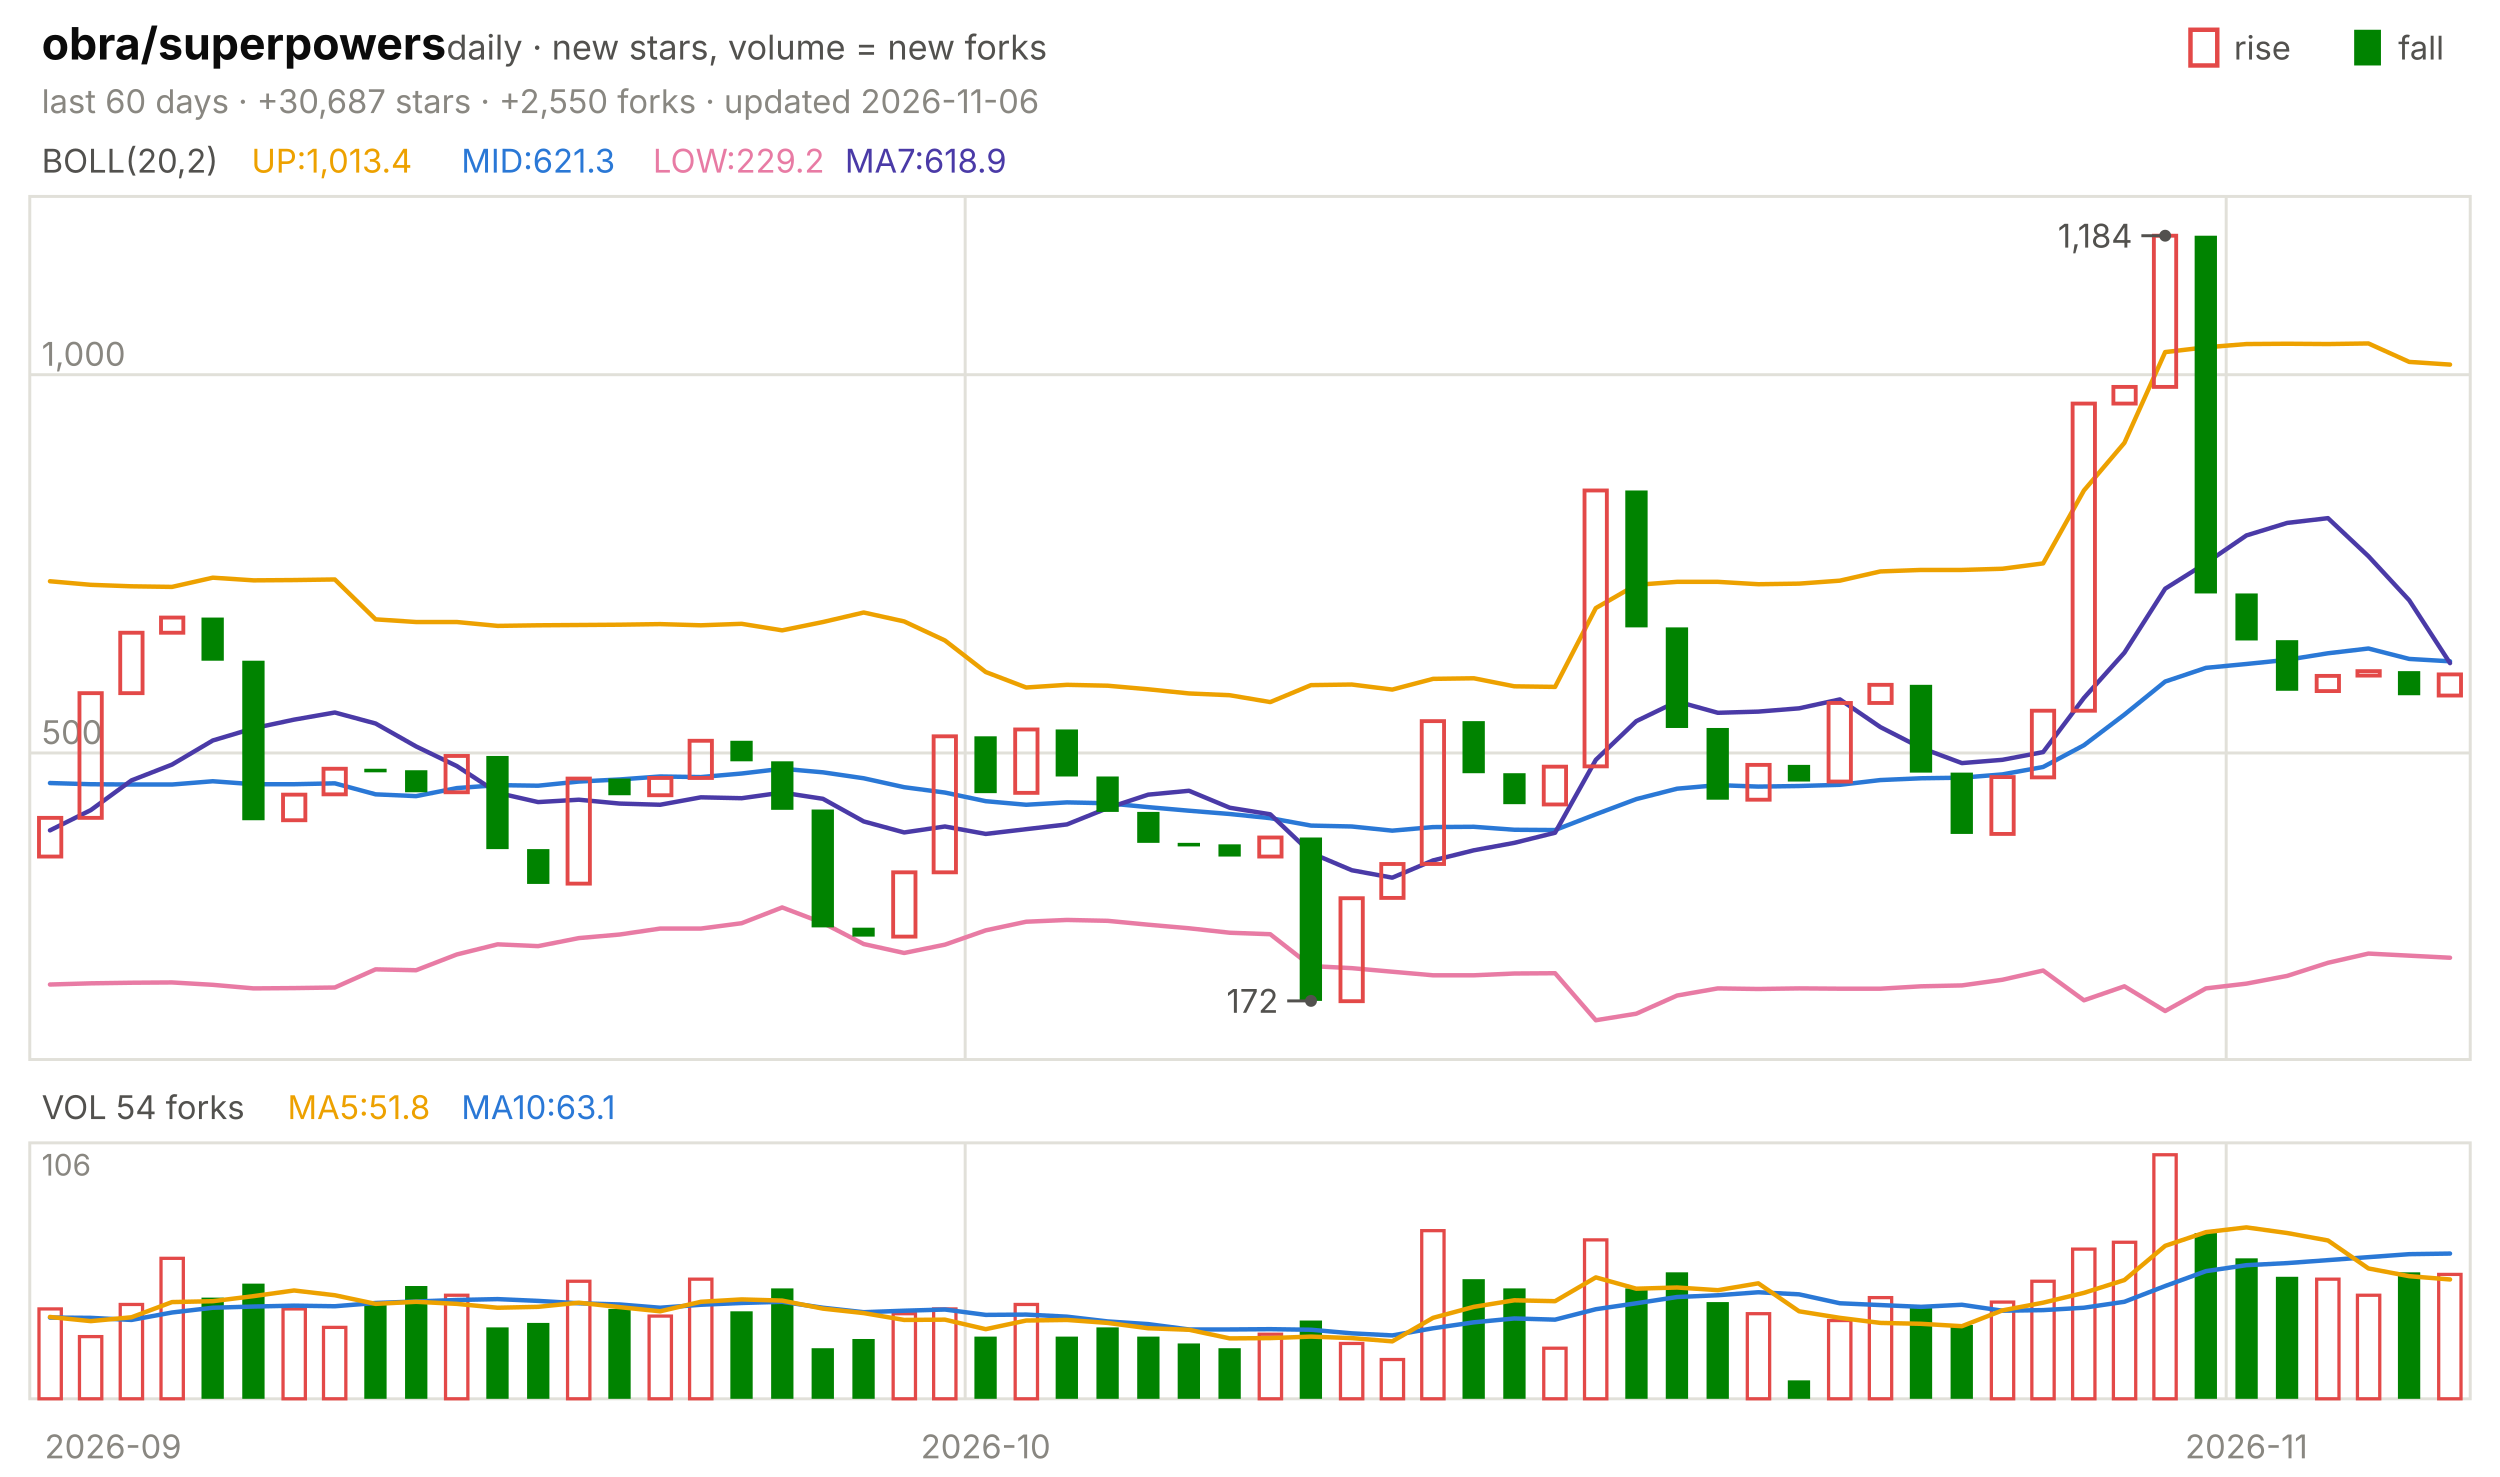
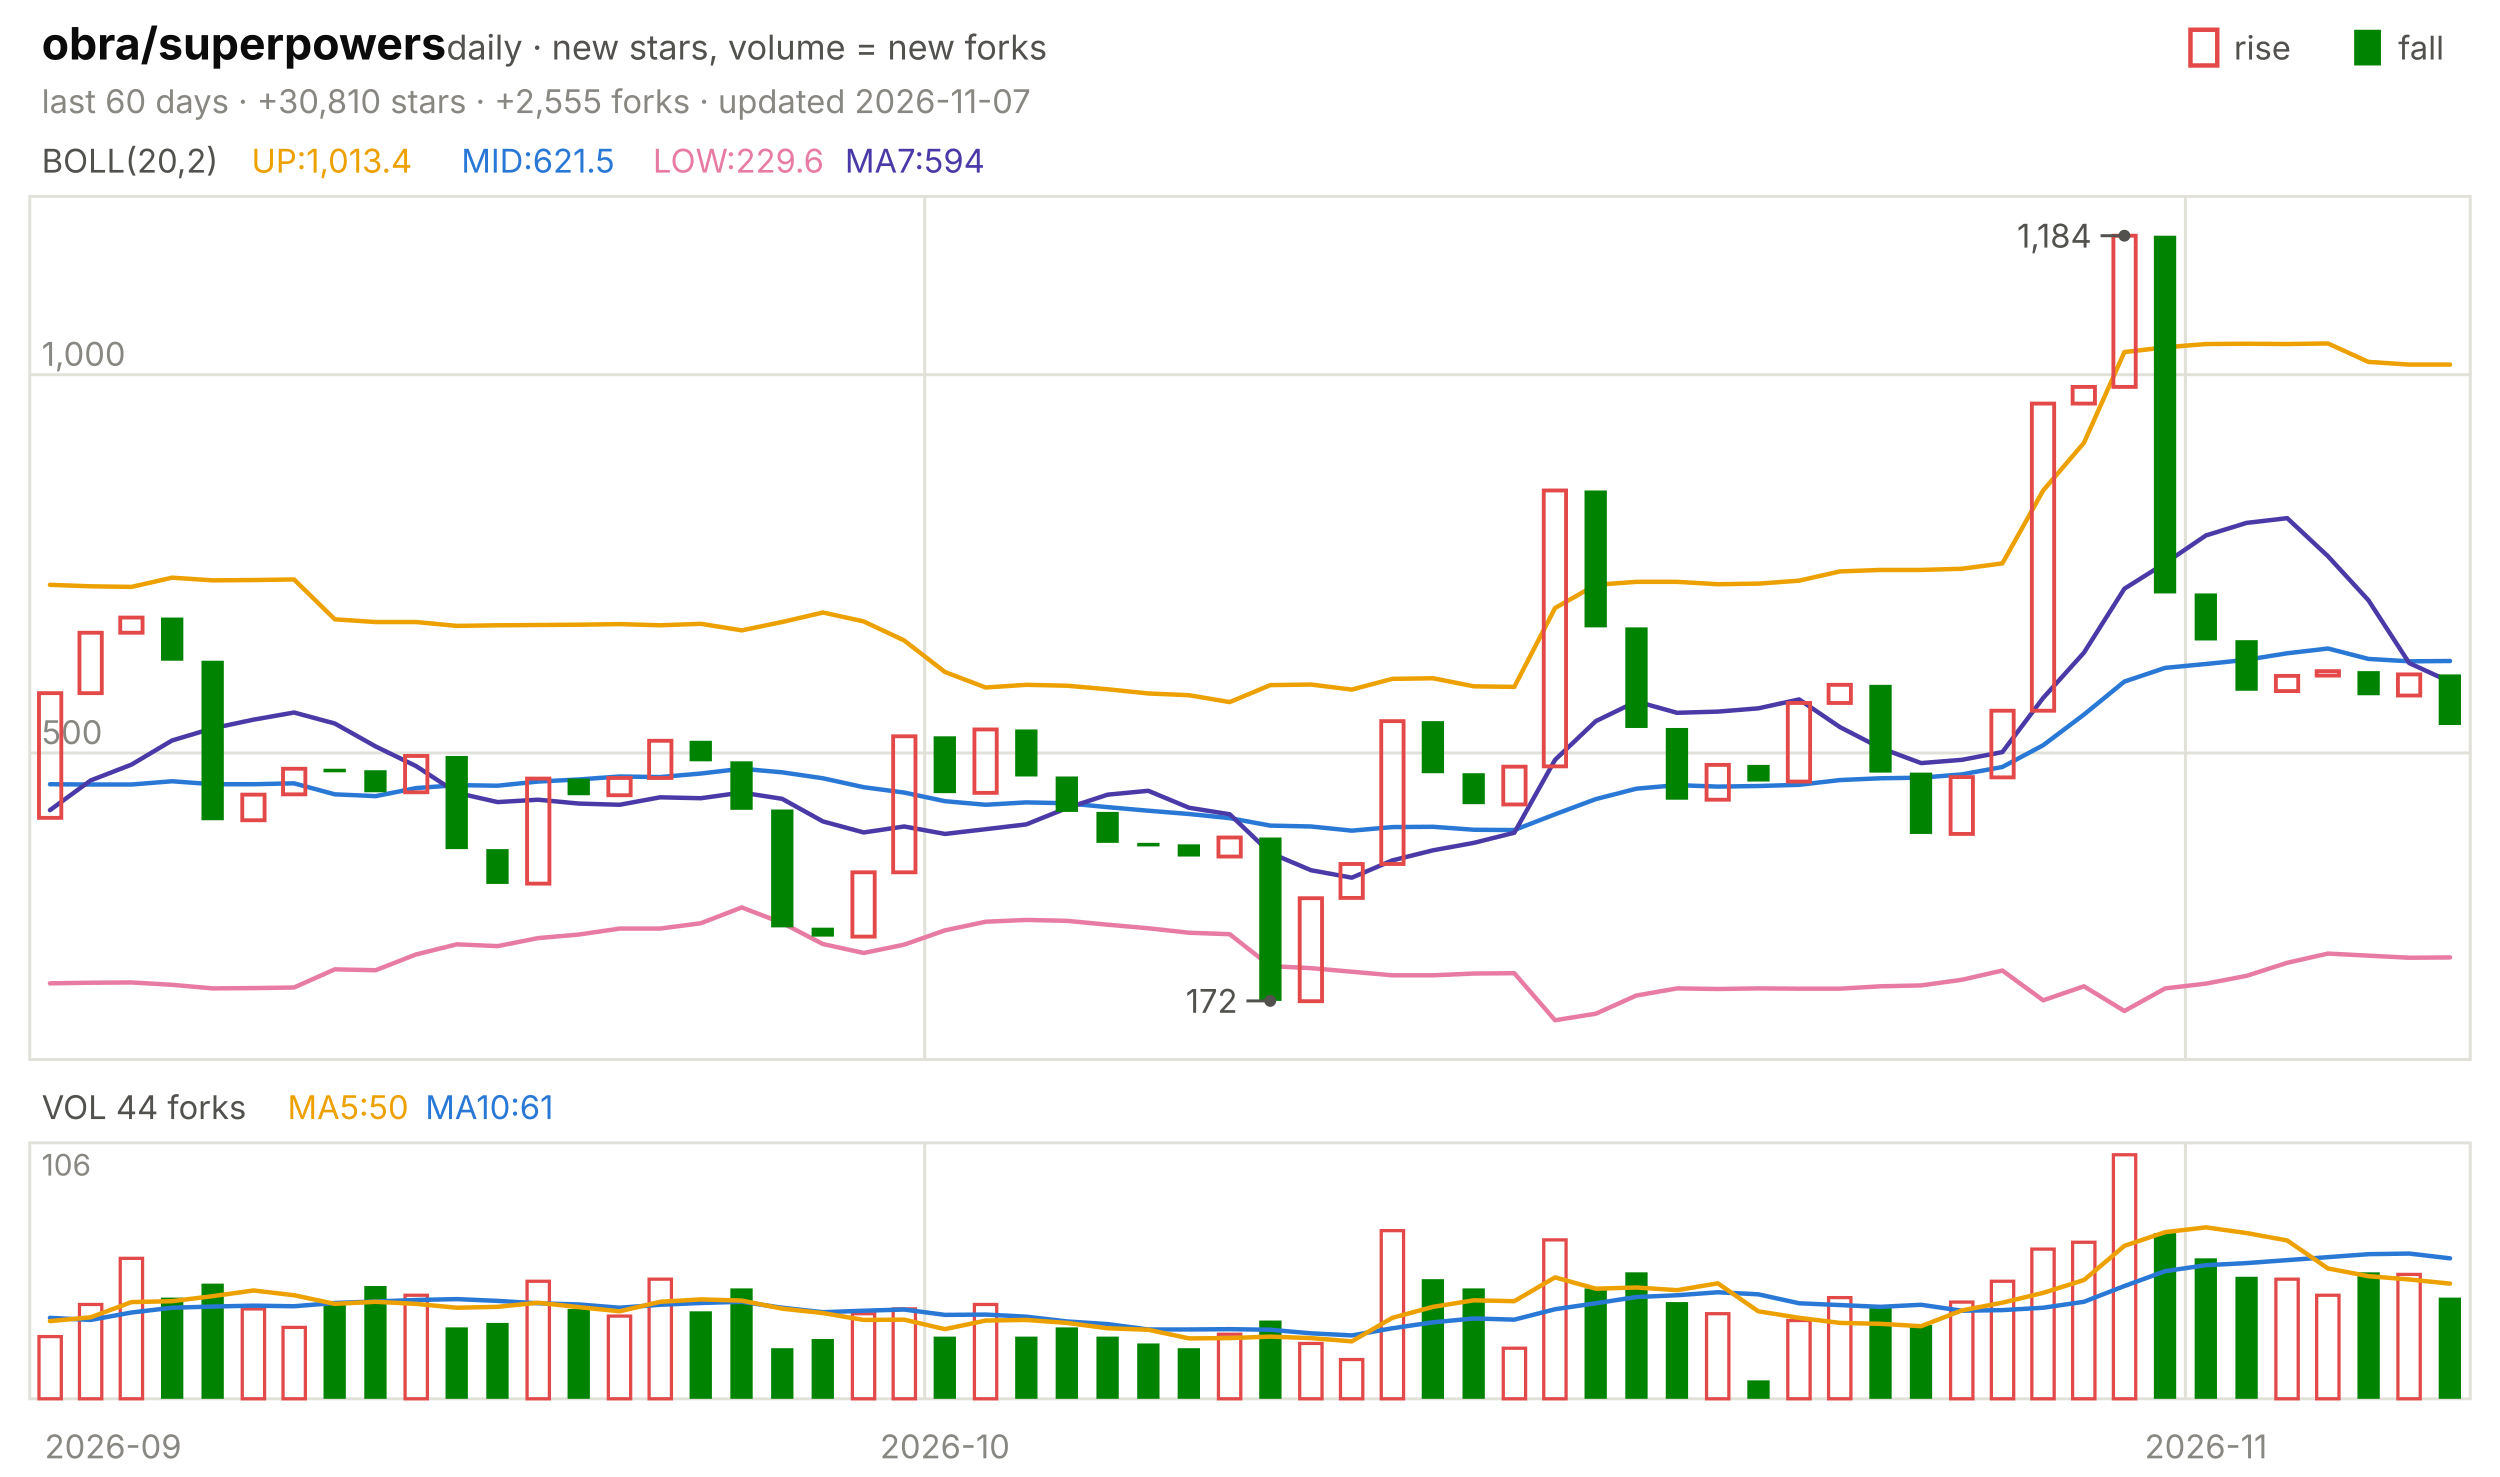
<svg xmlns="http://www.w3.org/2000/svg" viewBox="0 0 840 496" width="840" height="496" font-family="-apple-system,'Segoe UI',system-ui,sans-serif" role="img" aria-label="obra/superpowers candlestick chart">
  <text x="14.0" y="20.0" font-size="15" fill="#0b0b0b" font-weight="650">obra/superpowers</text>
  <text x="150.0" y="20.0" font-size="11.5" fill="#52514e">daily · new stars, volume = new forks</text>
  <text x="805.8" y="20.0" font-size="11.0" fill="#52514e">fall</text>
  <rect x="791" y="10" width="9" height="12" fill="#008300" />
  <text x="750.6" y="20.0" font-size="11.0" fill="#52514e">rise</text>
  <rect x="736" y="10" width="9" height="12" fill="none" stroke="#e34948" stroke-width="1.5" />
-   <text x="14.0" y="38.0" font-size="11.0" fill="#898781">last 60 days · +30,687 stars · +2,550 forks · updated 2026-11-06</text>
+   <text x="14.0" y="38.0" font-size="11.0" fill="#898781">last 60 days · +30,810 stars · +2,555 forks · updated 2026-11-07</text>
  <rect x="10" y="66" width="820" height="290" fill="none" stroke="#e1e0d9" />
  <rect x="10" y="384" width="820" height="86" fill="none" stroke="#e1e0d9" />
  <text x="38.0" y="490.0" font-size="11.0" fill="#898781" text-anchor="middle">2026-09</text>
-   <line x1="324.3" y1="66.0" x2="324.3" y2="356.0" stroke="#e1e0d9" stroke-width="1.0" />
-   <line x1="324.3" y1="384.0" x2="324.3" y2="470.0" stroke="#e1e0d9" stroke-width="1.0" />
-   <text x="331.2" y="490.0" font-size="11.0" fill="#898781" text-anchor="middle">2026-10</text>
-   <line x1="748.0" y1="66.0" x2="748.0" y2="356.0" stroke="#e1e0d9" stroke-width="1.0" />
-   <line x1="748.0" y1="384.0" x2="748.0" y2="470.0" stroke="#e1e0d9" stroke-width="1.0" />
-   <text x="754.8" y="490.0" font-size="11.0" fill="#898781" text-anchor="middle">2026-11</text>
+   <line x1="310.7" y1="66.0" x2="310.7" y2="356.0" stroke="#e1e0d9" stroke-width="1.0" />
+   <line x1="310.7" y1="384.0" x2="310.7" y2="470.0" stroke="#e1e0d9" stroke-width="1.0" />
+   <text x="317.5" y="490.0" font-size="11.0" fill="#898781" text-anchor="middle">2026-10</text>
+   <line x1="734.3" y1="66.0" x2="734.3" y2="356.0" stroke="#e1e0d9" stroke-width="1.0" />
+   <line x1="734.3" y1="384.0" x2="734.3" y2="470.0" stroke="#e1e0d9" stroke-width="1.0" />
+   <text x="741.2" y="490.0" font-size="11.0" fill="#898781" text-anchor="middle">2026-11</text>
  <text x="14.0" y="58.0" font-size="11.0" fill="#52514e">BOLL(20,2)</text>
  <text x="84.5" y="58.0" font-size="11.0" fill="#eda100">UP:1,013.4</text>
-   <text x="155.0" y="58.0" font-size="11.0" fill="#2a78d6">MID:621.3</text>
-   <text x="219.4" y="58.0" font-size="11.0" fill="#e87ba4">LOW:229.2</text>
-   <text x="283.9" y="58.0" font-size="11.0" fill="#4a3aa7">MA7:618.9</text>
+   <text x="155.0" y="58.0" font-size="11.0" fill="#2a78d6">MID:621.5</text>
+   <text x="219.4" y="58.0" font-size="11.0" fill="#e87ba4">LOW:229.6</text>
+   <text x="283.9" y="58.0" font-size="11.0" fill="#4a3aa7">MA7:594</text>
  <line x1="10.0" y1="253.0" x2="830.0" y2="253.0" stroke="#e1e0d9" stroke-width="1.0" />
  <text x="14.0" y="250.0" font-size="11.0" fill="#898781">500</text>
  <line x1="10.0" y1="125.9" x2="830.0" y2="125.9" stroke="#e1e0d9" stroke-width="1.0" />
  <text x="14.0" y="122.9" font-size="11.0" fill="#898781">1,000</text>
-   <polyline points="16.8,195.3 30.5,196.5 44.2,197.0 57.8,197.2 71.5,194.1 85.2,195.0 98.8,194.9 112.5,194.7 126.2,208.1 139.8,209.0 153.5,209.0 167.2,210.3 180.8,210.1 194.5,210.0 208.2,209.9 221.8,209.7 235.5,210.1 249.2,209.6 262.8,211.8 276.5,209.0 290.2,205.8 303.8,208.8 317.5,215.2 331.2,225.8 344.8,231.0 358.5,230.1 372.2,230.4 385.8,231.6 399.5,233.0 413.2,233.6 426.8,235.9 440.5,230.2 454.2,230.0 467.8,231.7 481.5,228.1 495.2,227.9 508.8,230.6 522.5,230.8 536.2,204.3 549.8,196.5 563.5,195.5 577.2,195.5 590.8,196.3 604.5,196.1 618.2,195.1 631.8,192.0 645.5,191.5 659.2,191.5 672.8,191.1 686.5,189.3 700.2,164.8 713.8,148.8 727.5,118.3 741.2,116.7 754.8,115.6 768.5,115.5 782.2,115.6 795.8,115.4 809.5,121.6 823.2,122.5" fill="none" stroke="#eda100" stroke-width="1.5" stroke-linejoin="round" stroke-linecap="round" />
-   <polyline points="16.8,263.1 30.5,263.5 44.2,263.6 57.8,263.6 71.5,262.5 85.2,263.5 98.8,263.5 112.5,263.2 126.2,266.9 139.8,267.5 153.5,264.8 167.2,263.8 180.8,264.0 194.5,262.6 208.2,261.9 221.8,260.9 235.5,261.1 249.2,259.9 262.8,258.3 276.5,259.5 290.2,261.5 303.8,264.5 317.5,266.3 331.2,269.2 344.8,270.4 358.5,269.6 372.2,269.9 385.8,271.2 399.5,272.4 413.2,273.5 426.8,274.9 440.5,277.4 454.2,277.7 467.8,279.1 481.5,277.9 495.2,277.8 508.8,278.8 522.5,278.9 536.2,273.6 549.8,268.5 563.5,265.0 577.2,263.8 590.8,264.3 604.5,264.1 618.2,263.7 631.8,262.1 645.5,261.5 659.2,261.3 672.8,260.2 686.5,257.7 700.2,250.4 713.8,240.1 727.5,229.0 741.2,224.4 754.8,223.1 768.5,221.7 782.2,219.5 795.8,217.9 809.5,221.4 823.2,222.2" fill="none" stroke="#2a78d6" stroke-width="1.5" stroke-linejoin="round" stroke-linecap="round" />
-   <polyline points="16.8,330.8 30.5,330.4 44.2,330.2 57.8,330.1 71.5,330.9 85.2,332.1 98.8,332.0 112.5,331.8 126.2,325.7 139.8,326.0 153.5,320.7 167.2,317.3 180.8,317.9 194.5,315.2 208.2,314.0 221.8,312.0 235.5,312.0 249.2,310.2 262.8,304.9 276.5,310.1 290.2,317.2 303.8,320.2 317.5,317.4 331.2,312.6 344.8,309.7 358.5,309.1 372.2,309.4 385.8,310.7 399.5,311.9 413.2,313.4 426.8,313.9 440.5,324.6 454.2,325.3 467.8,326.5 481.5,327.7 495.2,327.7 508.8,327.1 522.5,327.0 536.2,342.8 549.8,340.6 563.5,334.5 577.2,332.1 590.8,332.3 604.5,332.1 618.2,332.2 631.8,332.2 645.5,331.4 659.2,331.1 672.8,329.2 686.5,326.1 700.2,336.1 713.8,331.4 727.5,339.7 741.2,332.1 754.8,330.5 768.5,327.9 782.2,323.5 795.8,320.4 809.5,321.1 823.2,321.8" fill="none" stroke="#e87ba4" stroke-width="1.5" stroke-linejoin="round" stroke-linecap="round" />
-   <polyline points="16.8,279.0 30.5,272.2 44.2,262.2 57.8,256.9 71.5,248.8 85.2,244.7 98.8,241.8 112.5,239.4 126.2,243.1 139.8,250.8 153.5,257.4 167.2,266.4 180.8,269.5 194.5,268.7 208.2,270.0 221.8,270.4 235.5,267.9 249.2,268.2 262.8,266.3 276.5,268.4 290.2,276.0 303.8,279.7 317.5,277.7 331.2,280.2 344.8,278.6 358.5,277.0 372.2,271.5 385.8,267.0 399.5,265.7 413.2,271.4 426.8,273.6 440.5,286.6 454.2,292.4 467.8,294.9 481.5,289.1 495.2,285.7 508.8,283.2 522.5,279.8 536.2,255.3 549.8,242.3 563.5,235.7 577.2,239.5 590.8,239.1 604.5,238.0 618.2,235.0 631.8,244.3 645.5,251.3 659.2,256.4 672.8,255.3 686.5,252.7 700.2,234.5 713.8,219.3 727.5,197.8 741.2,189.2 754.8,179.9 768.5,175.7 782.2,174.1 795.8,186.9 809.5,201.7 823.2,222.8" fill="none" stroke="#4a3aa7" stroke-width="1.5" stroke-linejoin="round" stroke-linecap="round" />
-   <rect x="13.1" y="274.8" width="7.5" height="13.0" fill="none" stroke="#e34948" stroke-width="1.3" />
-   <rect x="26.7" y="232.9" width="7.5" height="41.9" fill="none" stroke="#e34948" stroke-width="1.3" />
-   <rect x="40.4" y="212.6" width="7.5" height="20.3" fill="none" stroke="#e34948" stroke-width="1.3" />
-   <rect x="54.1" y="207.5" width="7.5" height="5.1" fill="none" stroke="#e34948" stroke-width="1.3" />
-   <rect x="67.7" y="207.5" width="7.5" height="14.5" fill="#008300" />
-   <rect x="81.4" y="222.0" width="7.5" height="53.6" fill="#008300" />
-   <rect x="95.1" y="267.0" width="7.5" height="8.6" fill="none" stroke="#e34948" stroke-width="1.3" />
-   <rect x="108.7" y="258.3" width="7.5" height="8.6" fill="none" stroke="#e34948" stroke-width="1.3" />
-   <rect x="122.4" y="258.3" width="7.5" height="1.2" fill="#008300" />
-   <rect x="136.1" y="258.8" width="7.5" height="7.4" fill="#008300" />
-   <rect x="149.7" y="254.0" width="7.5" height="12.2" fill="none" stroke="#e34948" stroke-width="1.3" />
-   <rect x="163.4" y="254.0" width="7.5" height="31.3" fill="#008300" />
-   <rect x="177.1" y="285.3" width="7.5" height="11.7" fill="#008300" />
-   <rect x="190.7" y="261.6" width="7.5" height="35.3" fill="none" stroke="#e34948" stroke-width="1.3" />
-   <rect x="204.4" y="261.6" width="7.5" height="5.6" fill="#008300" />
-   <rect x="218.1" y="261.4" width="7.5" height="5.8" fill="none" stroke="#e34948" stroke-width="1.3" />
-   <rect x="231.7" y="248.9" width="7.5" height="12.5" fill="none" stroke="#e34948" stroke-width="1.3" />
-   <rect x="245.4" y="248.9" width="7.5" height="6.9" fill="#008300" />
-   <rect x="259.1" y="255.8" width="7.5" height="16.3" fill="#008300" />
-   <rect x="272.7" y="272.0" width="7.5" height="39.6" fill="#008300" />
-   <rect x="286.4" y="311.7" width="7.5" height="3.0" fill="#008300" />
-   <rect x="300.1" y="293.1" width="7.5" height="21.6" fill="none" stroke="#e34948" stroke-width="1.3" />
-   <rect x="313.7" y="247.4" width="7.5" height="45.7" fill="none" stroke="#e34948" stroke-width="1.3" />
-   <rect x="327.4" y="247.4" width="7.5" height="19.1" fill="#008300" />
-   <rect x="341.1" y="245.1" width="7.5" height="21.3" fill="none" stroke="#e34948" stroke-width="1.3" />
-   <rect x="354.7" y="245.1" width="7.5" height="15.8" fill="#008300" />
-   <rect x="368.4" y="260.9" width="7.5" height="11.9" fill="#008300" />
-   <rect x="382.1" y="272.8" width="7.5" height="10.4" fill="#008300" />
-   <rect x="395.7" y="283.2" width="7.5" height="1.2" fill="#008300" />
-   <rect x="409.4" y="283.7" width="7.5" height="4.1" fill="#008300" />
-   <rect x="423.1" y="281.4" width="7.5" height="6.4" fill="none" stroke="#e34948" stroke-width="1.3" />
-   <rect x="436.7" y="281.4" width="7.5" height="54.9" fill="#008300" />
-   <rect x="450.4" y="301.8" width="7.5" height="34.6" fill="none" stroke="#e34948" stroke-width="1.3" />
-   <rect x="464.1" y="290.3" width="7.5" height="11.4" fill="none" stroke="#e34948" stroke-width="1.3" />
-   <rect x="477.7" y="242.3" width="7.5" height="48.0" fill="none" stroke="#e34948" stroke-width="1.3" />
-   <rect x="491.4" y="242.3" width="7.5" height="17.5" fill="#008300" />
-   <rect x="505.1" y="259.8" width="7.5" height="10.4" fill="#008300" />
-   <rect x="518.7" y="257.6" width="7.5" height="12.7" fill="none" stroke="#e34948" stroke-width="1.3" />
-   <rect x="532.4" y="164.8" width="7.5" height="92.7" fill="none" stroke="#e34948" stroke-width="1.3" />
-   <rect x="546.1" y="164.8" width="7.5" height="46.0" fill="#008300" />
-   <rect x="559.7" y="210.8" width="7.5" height="33.8" fill="#008300" />
-   <rect x="573.4" y="244.6" width="7.5" height="24.1" fill="#008300" />
-   <rect x="587.1" y="257.0" width="7.5" height="11.7" fill="none" stroke="#e34948" stroke-width="1.3" />
-   <rect x="600.7" y="257.0" width="7.5" height="5.6" fill="#008300" />
-   <rect x="614.4" y="236.2" width="7.5" height="26.4" fill="none" stroke="#e34948" stroke-width="1.3" />
-   <rect x="628.1" y="230.1" width="7.5" height="6.1" fill="none" stroke="#e34948" stroke-width="1.3" />
-   <rect x="641.7" y="230.1" width="7.5" height="29.5" fill="#008300" />
-   <rect x="655.4" y="259.6" width="7.5" height="20.6" fill="#008300" />
-   <rect x="669.1" y="261.1" width="7.5" height="19.1" fill="none" stroke="#e34948" stroke-width="1.3" />
-   <rect x="682.7" y="238.8" width="7.5" height="22.4" fill="none" stroke="#e34948" stroke-width="1.3" />
-   <rect x="696.4" y="135.6" width="7.5" height="103.2" fill="none" stroke="#e34948" stroke-width="1.3" />
-   <rect x="710.1" y="130.0" width="7.5" height="5.6" fill="none" stroke="#e34948" stroke-width="1.3" />
-   <rect x="723.7" y="79.2" width="7.5" height="50.8" fill="none" stroke="#e34948" stroke-width="1.3" />
-   <rect x="737.4" y="79.2" width="7.5" height="120.2" fill="#008300" />
-   <rect x="751.1" y="199.4" width="7.5" height="15.8" fill="#008300" />
-   <rect x="764.7" y="215.1" width="7.5" height="17.0" fill="#008300" />
-   <rect x="778.4" y="227.1" width="7.5" height="5.1" fill="none" stroke="#e34948" stroke-width="1.3" />
-   <rect x="792.1" y="225.5" width="7.5" height="1.5" fill="none" stroke="#e34948" stroke-width="1.3" />
-   <rect x="805.7" y="225.5" width="7.5" height="8.1" fill="#008300" />
-   <rect x="819.4" y="226.6" width="7.5" height="7.1" fill="none" stroke="#e34948" stroke-width="1.3" />
-   <circle cx="727.5" cy="79.2" r="2" fill="#52514e" />
-   <line x1="727.5" y1="79.2" x2="719.5" y2="79.2" stroke="#52514e" stroke-width="1.0" />
-   <text x="716.5" y="83.2" font-size="11.0" fill="#52514e" text-anchor="end">1,184</text>
-   <circle cx="440.5" cy="336.3" r="2" fill="#52514e" />
-   <line x1="440.5" y1="336.3" x2="432.5" y2="336.3" stroke="#52514e" stroke-width="1.0" />
-   <text x="429.5" y="340.3" font-size="11.0" fill="#52514e" text-anchor="end">172</text>
-   <text x="14.0" y="376.0" font-size="11.0" fill="#52514e">VOL 54 forks</text>
-   <text x="96.6" y="376.0" font-size="11.0" fill="#eda100">MA5:51.8</text>
-   <text x="155.0" y="376.0" font-size="11.0" fill="#2a78d6">MA10:63.1</text>
+   <polyline points="16.8,196.5 30.5,197.0 44.2,197.2 57.8,194.1 71.5,195.0 85.2,194.9 98.8,194.7 112.5,208.1 126.2,209.0 139.8,209.0 153.5,210.3 167.2,210.1 180.8,210.0 194.5,209.9 208.2,209.7 221.8,210.1 235.5,209.6 249.2,211.8 262.8,209.0 276.5,205.8 290.2,208.8 303.8,215.2 317.5,225.8 331.2,231.0 344.8,230.1 358.5,230.4 372.2,231.6 385.8,233.0 399.5,233.6 413.2,235.9 426.8,230.2 440.5,230.0 454.2,231.7 467.8,228.1 481.5,227.9 495.2,230.6 508.8,230.8 522.5,204.3 536.2,196.5 549.8,195.5 563.5,195.5 577.2,196.3 590.8,196.1 604.5,195.1 618.2,192.0 631.8,191.5 645.5,191.5 659.2,191.1 672.8,189.3 686.5,164.8 700.2,148.8 713.8,118.3 727.5,116.7 741.2,115.6 754.8,115.5 768.5,115.6 782.2,115.4 795.8,121.6 809.5,122.5 823.2,122.5" fill="none" stroke="#eda100" stroke-width="1.5" stroke-linejoin="round" stroke-linecap="round" />
+   <polyline points="16.8,263.5 30.5,263.6 44.2,263.6 57.8,262.5 71.5,263.5 85.2,263.5 98.8,263.2 112.5,266.9 126.2,267.5 139.8,264.8 153.5,263.8 167.2,264.0 180.8,262.6 194.5,261.9 208.2,260.9 221.8,261.1 235.5,259.9 249.2,258.3 262.8,259.5 276.5,261.5 290.2,264.5 303.8,266.3 317.5,269.2 331.2,270.4 344.8,269.6 358.5,269.9 372.2,271.2 385.8,272.4 399.5,273.5 413.2,274.9 426.8,277.4 440.5,277.7 454.2,279.1 467.8,277.9 481.5,277.8 495.2,278.8 508.8,278.9 522.5,273.6 536.2,268.5 549.8,265.0 563.5,263.8 577.2,264.3 590.8,264.1 604.5,263.7 618.2,262.1 631.8,261.5 645.5,261.3 659.2,260.2 672.8,257.7 686.5,250.4 700.2,240.1 713.8,229.0 727.5,224.4 741.2,223.1 754.8,221.7 768.5,219.5 782.2,217.9 795.8,221.4 809.5,222.2 823.2,222.1" fill="none" stroke="#2a78d6" stroke-width="1.5" stroke-linejoin="round" stroke-linecap="round" />
+   <polyline points="16.8,330.4 30.5,330.2 44.2,330.1 57.8,330.9 71.5,332.1 85.2,332.0 98.8,331.8 112.5,325.7 126.2,326.0 139.8,320.7 153.5,317.3 167.2,317.9 180.8,315.2 194.5,314.0 208.2,312.0 221.8,312.0 235.5,310.2 249.2,304.9 262.8,310.1 276.5,317.2 290.2,320.2 303.8,317.4 317.5,312.6 331.2,309.7 344.8,309.1 358.5,309.4 372.2,310.7 385.8,311.9 399.5,313.4 413.2,313.9 426.8,324.6 440.5,325.3 454.2,326.5 467.8,327.7 481.5,327.7 495.2,327.1 508.8,327.0 522.5,342.8 536.2,340.6 549.8,334.5 563.5,332.1 577.2,332.3 590.8,332.1 604.5,332.2 618.2,332.2 631.8,331.4 645.5,331.1 659.2,329.2 672.8,326.1 686.5,336.1 700.2,331.4 713.8,339.7 727.5,332.1 741.2,330.5 754.8,327.9 768.5,323.5 782.2,320.4 795.8,321.1 809.5,321.8 823.2,321.7" fill="none" stroke="#e87ba4" stroke-width="1.5" stroke-linejoin="round" stroke-linecap="round" />
+   <polyline points="16.8,272.2 30.5,262.2 44.2,256.9 57.8,248.8 71.5,244.7 85.2,241.8 98.8,239.4 112.5,243.1 126.2,250.8 139.8,257.4 153.5,266.4 167.2,269.5 180.8,268.7 194.5,270.0 208.2,270.4 221.8,267.9 235.5,268.2 249.2,266.3 262.8,268.4 276.5,276.0 290.2,279.7 303.8,277.7 317.5,280.2 331.2,278.6 344.8,277.0 358.5,271.5 372.2,267.0 385.8,265.7 399.5,271.4 413.2,273.6 426.8,286.6 440.5,292.4 454.2,294.9 467.8,289.1 481.5,285.7 495.2,283.2 508.8,279.8 522.5,255.3 536.2,242.3 549.8,235.7 563.5,239.5 577.2,239.1 590.8,238.0 604.5,235.0 618.2,244.3 631.8,251.3 645.5,256.4 659.2,255.3 672.8,252.7 686.5,234.5 700.2,219.3 713.8,197.8 727.5,189.2 741.2,179.9 754.8,175.7 768.5,174.1 782.2,186.9 795.8,201.7 809.5,222.8 823.2,229.1" fill="none" stroke="#4a3aa7" stroke-width="1.5" stroke-linejoin="round" stroke-linecap="round" />
+   <rect x="13.1" y="232.9" width="7.5" height="41.9" fill="none" stroke="#e34948" stroke-width="1.3" />
+   <rect x="26.7" y="212.6" width="7.5" height="20.3" fill="none" stroke="#e34948" stroke-width="1.3" />
+   <rect x="40.4" y="207.5" width="7.5" height="5.1" fill="none" stroke="#e34948" stroke-width="1.3" />
+   <rect x="54.1" y="207.5" width="7.5" height="14.5" fill="#008300" />
+   <rect x="67.7" y="222.0" width="7.5" height="53.6" fill="#008300" />
+   <rect x="81.4" y="267.0" width="7.5" height="8.6" fill="none" stroke="#e34948" stroke-width="1.3" />
+   <rect x="95.1" y="258.3" width="7.5" height="8.6" fill="none" stroke="#e34948" stroke-width="1.3" />
+   <rect x="108.7" y="258.3" width="7.5" height="1.2" fill="#008300" />
+   <rect x="122.4" y="258.8" width="7.5" height="7.4" fill="#008300" />
+   <rect x="136.1" y="254.0" width="7.5" height="12.2" fill="none" stroke="#e34948" stroke-width="1.3" />
+   <rect x="149.7" y="254.0" width="7.5" height="31.3" fill="#008300" />
+   <rect x="163.4" y="285.3" width="7.5" height="11.7" fill="#008300" />
+   <rect x="177.1" y="261.6" width="7.5" height="35.3" fill="none" stroke="#e34948" stroke-width="1.3" />
+   <rect x="190.7" y="261.6" width="7.5" height="5.6" fill="#008300" />
+   <rect x="204.4" y="261.4" width="7.5" height="5.8" fill="none" stroke="#e34948" stroke-width="1.3" />
+   <rect x="218.1" y="248.9" width="7.5" height="12.5" fill="none" stroke="#e34948" stroke-width="1.3" />
+   <rect x="231.7" y="248.9" width="7.5" height="6.9" fill="#008300" />
+   <rect x="245.4" y="255.8" width="7.5" height="16.3" fill="#008300" />
+   <rect x="259.1" y="272.0" width="7.5" height="39.6" fill="#008300" />
+   <rect x="272.7" y="311.7" width="7.5" height="3.0" fill="#008300" />
+   <rect x="286.4" y="293.1" width="7.5" height="21.6" fill="none" stroke="#e34948" stroke-width="1.3" />
+   <rect x="300.1" y="247.4" width="7.5" height="45.7" fill="none" stroke="#e34948" stroke-width="1.3" />
+   <rect x="313.7" y="247.4" width="7.5" height="19.1" fill="#008300" />
+   <rect x="327.4" y="245.1" width="7.5" height="21.3" fill="none" stroke="#e34948" stroke-width="1.3" />
+   <rect x="341.1" y="245.1" width="7.5" height="15.8" fill="#008300" />
+   <rect x="354.7" y="260.9" width="7.5" height="11.9" fill="#008300" />
+   <rect x="368.4" y="272.8" width="7.5" height="10.4" fill="#008300" />
+   <rect x="382.1" y="283.2" width="7.5" height="1.2" fill="#008300" />
+   <rect x="395.7" y="283.7" width="7.5" height="4.1" fill="#008300" />
+   <rect x="409.4" y="281.4" width="7.5" height="6.4" fill="none" stroke="#e34948" stroke-width="1.3" />
+   <rect x="423.1" y="281.4" width="7.5" height="54.9" fill="#008300" />
+   <rect x="436.7" y="301.8" width="7.5" height="34.6" fill="none" stroke="#e34948" stroke-width="1.3" />
+   <rect x="450.4" y="290.3" width="7.5" height="11.4" fill="none" stroke="#e34948" stroke-width="1.3" />
+   <rect x="464.1" y="242.3" width="7.5" height="48.0" fill="none" stroke="#e34948" stroke-width="1.3" />
+   <rect x="477.7" y="242.3" width="7.5" height="17.5" fill="#008300" />
+   <rect x="491.4" y="259.8" width="7.5" height="10.4" fill="#008300" />
+   <rect x="505.1" y="257.6" width="7.5" height="12.7" fill="none" stroke="#e34948" stroke-width="1.3" />
+   <rect x="518.7" y="164.8" width="7.5" height="92.7" fill="none" stroke="#e34948" stroke-width="1.3" />
+   <rect x="532.4" y="164.8" width="7.5" height="46.0" fill="#008300" />
+   <rect x="546.1" y="210.8" width="7.5" height="33.8" fill="#008300" />
+   <rect x="559.7" y="244.6" width="7.5" height="24.1" fill="#008300" />
+   <rect x="573.4" y="257.0" width="7.5" height="11.7" fill="none" stroke="#e34948" stroke-width="1.3" />
+   <rect x="587.1" y="257.0" width="7.5" height="5.6" fill="#008300" />
+   <rect x="600.7" y="236.2" width="7.5" height="26.4" fill="none" stroke="#e34948" stroke-width="1.3" />
+   <rect x="614.4" y="230.1" width="7.5" height="6.1" fill="none" stroke="#e34948" stroke-width="1.3" />
+   <rect x="628.1" y="230.1" width="7.5" height="29.5" fill="#008300" />
+   <rect x="641.7" y="259.6" width="7.5" height="20.6" fill="#008300" />
+   <rect x="655.4" y="261.1" width="7.5" height="19.1" fill="none" stroke="#e34948" stroke-width="1.3" />
+   <rect x="669.1" y="238.8" width="7.5" height="22.4" fill="none" stroke="#e34948" stroke-width="1.3" />
+   <rect x="682.7" y="135.6" width="7.5" height="103.2" fill="none" stroke="#e34948" stroke-width="1.3" />
+   <rect x="696.4" y="130.0" width="7.5" height="5.6" fill="none" stroke="#e34948" stroke-width="1.3" />
+   <rect x="710.1" y="79.2" width="7.5" height="50.8" fill="none" stroke="#e34948" stroke-width="1.3" />
+   <rect x="723.7" y="79.2" width="7.5" height="120.2" fill="#008300" />
+   <rect x="737.4" y="199.4" width="7.5" height="15.8" fill="#008300" />
+   <rect x="751.1" y="215.1" width="7.5" height="17.0" fill="#008300" />
+   <rect x="764.7" y="227.1" width="7.5" height="5.1" fill="none" stroke="#e34948" stroke-width="1.3" />
+   <rect x="778.4" y="225.5" width="7.5" height="1.5" fill="none" stroke="#e34948" stroke-width="1.3" />
+   <rect x="792.1" y="225.5" width="7.5" height="8.1" fill="#008300" />
+   <rect x="805.7" y="226.6" width="7.5" height="7.1" fill="none" stroke="#e34948" stroke-width="1.3" />
+   <rect x="819.4" y="226.6" width="7.5" height="17.0" fill="#008300" />
+   <circle cx="713.8" cy="79.2" r="2" fill="#52514e" />
+   <line x1="713.8" y1="79.2" x2="705.8" y2="79.2" stroke="#52514e" stroke-width="1.0" />
+   <text x="702.8" y="83.2" font-size="11.0" fill="#52514e" text-anchor="end">1,184</text>
+   <circle cx="426.8" cy="336.3" r="2" fill="#52514e" />
+   <line x1="426.8" y1="336.3" x2="418.8" y2="336.3" stroke="#52514e" stroke-width="1.0" />
+   <text x="415.8" y="340.3" font-size="11.0" fill="#52514e" text-anchor="end">172</text>
+   <text x="14.0" y="376.0" font-size="11.0" fill="#52514e">VOL 44 forks</text>
+   <text x="96.6" y="376.0" font-size="11.0" fill="#eda100">MA5:50</text>
+   <text x="142.9" y="376.0" font-size="11.0" fill="#2a78d6">MA10:61</text>
  <text x="14.0" y="395.0" font-size="10" fill="#898781">106</text>
-   <rect x="13.1" y="439.8" width="7.5" height="30.2" fill="none" stroke="#e34948" stroke-width="1.1" />
-   <rect x="26.7" y="449.1" width="7.5" height="20.9" fill="none" stroke="#e34948" stroke-width="1.1" />
-   <rect x="40.4" y="438.3" width="7.5" height="31.7" fill="none" stroke="#e34948" stroke-width="1.1" />
-   <rect x="54.1" y="422.8" width="7.5" height="47.2" fill="none" stroke="#e34948" stroke-width="1.1" />
-   <rect x="67.7" y="436.0" width="7.5" height="34.0" fill="#008300" />
-   <rect x="81.4" y="431.3" width="7.5" height="38.7" fill="#008300" />
-   <rect x="95.1" y="439.8" width="7.5" height="30.2" fill="none" stroke="#e34948" stroke-width="1.1" />
-   <rect x="108.7" y="446.0" width="7.5" height="24.0" fill="none" stroke="#e34948" stroke-width="1.1" />
-   <rect x="122.4" y="437.5" width="7.5" height="32.5" fill="#008300" />
-   <rect x="136.1" y="432.1" width="7.5" height="37.9" fill="#008300" />
-   <rect x="149.7" y="435.2" width="7.5" height="34.8" fill="none" stroke="#e34948" stroke-width="1.1" />
-   <rect x="163.4" y="446.0" width="7.5" height="24.0" fill="#008300" />
-   <rect x="177.1" y="444.5" width="7.5" height="25.5" fill="#008300" />
-   <rect x="190.7" y="430.5" width="7.5" height="39.5" fill="none" stroke="#e34948" stroke-width="1.1" />
-   <rect x="204.4" y="439.8" width="7.5" height="30.2" fill="#008300" />
-   <rect x="218.1" y="442.2" width="7.5" height="27.8" fill="none" stroke="#e34948" stroke-width="1.1" />
-   <rect x="231.7" y="429.8" width="7.5" height="40.2" fill="none" stroke="#e34948" stroke-width="1.1" />
-   <rect x="245.4" y="440.6" width="7.5" height="29.4" fill="#008300" />
-   <rect x="259.1" y="432.9" width="7.5" height="37.1" fill="#008300" />
-   <rect x="272.7" y="453.0" width="7.5" height="17.0" fill="#008300" />
-   <rect x="286.4" y="449.9" width="7.5" height="20.1" fill="#008300" />
-   <rect x="300.1" y="441.4" width="7.5" height="28.6" fill="none" stroke="#e34948" stroke-width="1.1" />
-   <rect x="313.7" y="439.8" width="7.5" height="30.2" fill="none" stroke="#e34948" stroke-width="1.1" />
-   <rect x="327.4" y="449.1" width="7.5" height="20.9" fill="#008300" />
-   <rect x="341.1" y="438.3" width="7.5" height="31.7" fill="none" stroke="#e34948" stroke-width="1.1" />
-   <rect x="354.7" y="449.1" width="7.5" height="20.9" fill="#008300" />
-   <rect x="368.4" y="446.0" width="7.5" height="24.0" fill="#008300" />
-   <rect x="382.1" y="449.1" width="7.5" height="20.9" fill="#008300" />
-   <rect x="395.7" y="451.4" width="7.5" height="18.6" fill="#008300" />
-   <rect x="409.4" y="453.0" width="7.5" height="17.0" fill="#008300" />
-   <rect x="423.1" y="448.3" width="7.5" height="21.7" fill="none" stroke="#e34948" stroke-width="1.1" />
-   <rect x="436.7" y="443.7" width="7.5" height="26.3" fill="#008300" />
-   <rect x="450.4" y="451.4" width="7.5" height="18.6" fill="none" stroke="#e34948" stroke-width="1.1" />
-   <rect x="464.1" y="456.8" width="7.5" height="13.2" fill="none" stroke="#e34948" stroke-width="1.1" />
-   <rect x="477.7" y="413.5" width="7.5" height="56.5" fill="none" stroke="#e34948" stroke-width="1.1" />
-   <rect x="491.4" y="429.8" width="7.5" height="40.2" fill="#008300" />
-   <rect x="505.1" y="432.9" width="7.5" height="37.1" fill="#008300" />
-   <rect x="518.7" y="453.0" width="7.5" height="17.0" fill="none" stroke="#e34948" stroke-width="1.1" />
-   <rect x="532.4" y="416.6" width="7.5" height="53.4" fill="none" stroke="#e34948" stroke-width="1.1" />
-   <rect x="546.1" y="432.9" width="7.5" height="37.1" fill="#008300" />
-   <rect x="559.7" y="427.5" width="7.5" height="42.5" fill="#008300" />
-   <rect x="573.4" y="437.5" width="7.5" height="32.5" fill="#008300" />
-   <rect x="587.1" y="441.4" width="7.5" height="28.6" fill="none" stroke="#e34948" stroke-width="1.1" />
-   <rect x="600.7" y="463.8" width="7.5" height="6.2" fill="#008300" />
-   <rect x="614.4" y="443.7" width="7.5" height="26.3" fill="none" stroke="#e34948" stroke-width="1.1" />
-   <rect x="628.1" y="436.0" width="7.5" height="34.0" fill="none" stroke="#e34948" stroke-width="1.1" />
-   <rect x="641.7" y="439.1" width="7.5" height="30.9" fill="#008300" />
-   <rect x="655.4" y="445.2" width="7.5" height="24.8" fill="#008300" />
-   <rect x="669.1" y="437.5" width="7.5" height="32.5" fill="none" stroke="#e34948" stroke-width="1.1" />
-   <rect x="682.7" y="430.5" width="7.5" height="39.5" fill="none" stroke="#e34948" stroke-width="1.1" />
-   <rect x="696.4" y="419.7" width="7.5" height="50.3" fill="none" stroke="#e34948" stroke-width="1.1" />
-   <rect x="710.1" y="417.4" width="7.5" height="52.6" fill="none" stroke="#e34948" stroke-width="1.1" />
-   <rect x="723.7" y="388.0" width="7.5" height="82.0" fill="none" stroke="#e34948" stroke-width="1.1" />
-   <rect x="737.4" y="414.3" width="7.5" height="55.7" fill="#008300" />
-   <rect x="751.1" y="422.8" width="7.5" height="47.2" fill="#008300" />
-   <rect x="764.7" y="429.0" width="7.5" height="41.0" fill="#008300" />
-   <rect x="778.4" y="429.8" width="7.5" height="40.2" fill="none" stroke="#e34948" stroke-width="1.1" />
-   <rect x="792.1" y="435.2" width="7.5" height="34.8" fill="none" stroke="#e34948" stroke-width="1.1" />
-   <rect x="805.7" y="427.5" width="7.5" height="42.5" fill="#008300" />
-   <rect x="819.4" y="428.2" width="7.5" height="41.8" fill="none" stroke="#e34948" stroke-width="1.1" />
-   <polyline points="16.8,442.7 30.5,442.8 44.2,443.5 57.8,441.0 71.5,439.4 85.2,439.0 98.8,438.7 112.5,438.9 126.2,437.8 139.8,437.3 153.5,436.8 167.2,436.5 180.8,437.1 194.5,437.9 208.2,438.3 221.8,439.4 235.5,438.4 249.2,437.8 262.8,437.4 276.5,439.4 290.2,440.9 303.8,440.4 317.5,440.0 331.2,441.8 344.8,441.7 358.5,442.4 372.2,444.0 385.8,444.9 399.5,446.7 413.2,446.7 426.8,446.6 440.5,446.8 454.2,448.0 467.8,448.7 481.5,446.3 495.2,444.3 508.8,443.0 522.5,443.4 536.2,439.9 549.8,437.9 563.5,435.8 577.2,435.2 590.8,434.2 604.5,434.9 618.2,437.9 631.8,438.5 645.5,439.1 659.2,438.4 672.8,440.4 686.5,440.2 700.2,439.4 713.8,437.4 727.5,432.1 741.2,427.1 754.8,425.1 768.5,424.4 782.2,423.4 795.8,422.4 809.5,421.4 823.2,421.2" fill="none" stroke="#2a78d6" stroke-width="1.5" stroke-linejoin="round" stroke-linecap="round" />
-   <polyline points="16.8,442.5 30.5,443.9 44.2,442.6 57.8,437.5 71.5,437.2 85.2,435.5 98.8,433.6 112.5,435.2 126.2,438.1 139.8,437.4 153.5,438.1 167.2,439.4 180.8,439.1 194.5,437.7 208.2,439.2 221.8,440.6 235.5,437.4 249.2,436.6 262.8,437.0 276.5,439.7 290.2,441.2 303.8,443.5 317.5,443.4 331.2,446.6 344.8,443.7 358.5,443.5 372.2,444.5 385.8,446.3 399.5,446.8 413.2,449.7 426.8,449.6 440.5,449.1 454.2,449.6 467.8,450.7 481.5,442.8 495.2,439.1 508.8,436.9 522.5,437.2 536.2,429.2 549.8,433.0 563.5,432.6 577.2,433.5 590.8,431.2 604.5,440.6 618.2,442.8 631.8,444.5 645.5,444.8 659.2,445.6 672.8,440.3 686.5,437.7 700.2,434.4 713.8,430.1 727.5,418.6 741.2,414.0 754.8,412.4 768.5,414.3 782.2,416.8 795.8,426.2 809.5,428.8 823.2,429.9" fill="none" stroke="#eda100" stroke-width="1.5" stroke-linejoin="round" stroke-linecap="round" />
+   <rect x="13.1" y="449.1" width="7.5" height="20.9" fill="none" stroke="#e34948" stroke-width="1.1" />
+   <rect x="26.7" y="438.3" width="7.5" height="31.7" fill="none" stroke="#e34948" stroke-width="1.1" />
+   <rect x="40.4" y="422.8" width="7.5" height="47.2" fill="none" stroke="#e34948" stroke-width="1.1" />
+   <rect x="54.1" y="436.0" width="7.5" height="34.0" fill="#008300" />
+   <rect x="67.7" y="431.3" width="7.5" height="38.7" fill="#008300" />
+   <rect x="81.4" y="439.8" width="7.5" height="30.2" fill="none" stroke="#e34948" stroke-width="1.1" />
+   <rect x="95.1" y="446.0" width="7.5" height="24.0" fill="none" stroke="#e34948" stroke-width="1.1" />
+   <rect x="108.7" y="437.5" width="7.5" height="32.5" fill="#008300" />
+   <rect x="122.4" y="432.1" width="7.5" height="37.9" fill="#008300" />
+   <rect x="136.1" y="435.2" width="7.5" height="34.8" fill="none" stroke="#e34948" stroke-width="1.1" />
+   <rect x="149.7" y="446.0" width="7.5" height="24.0" fill="#008300" />
+   <rect x="163.4" y="444.5" width="7.5" height="25.5" fill="#008300" />
+   <rect x="177.1" y="430.5" width="7.5" height="39.5" fill="none" stroke="#e34948" stroke-width="1.1" />
+   <rect x="190.7" y="439.8" width="7.5" height="30.2" fill="#008300" />
+   <rect x="204.4" y="442.2" width="7.5" height="27.8" fill="none" stroke="#e34948" stroke-width="1.1" />
+   <rect x="218.1" y="429.8" width="7.5" height="40.2" fill="none" stroke="#e34948" stroke-width="1.1" />
+   <rect x="231.7" y="440.6" width="7.5" height="29.4" fill="#008300" />
+   <rect x="245.4" y="432.9" width="7.5" height="37.1" fill="#008300" />
+   <rect x="259.1" y="453.0" width="7.5" height="17.0" fill="#008300" />
+   <rect x="272.7" y="449.9" width="7.5" height="20.1" fill="#008300" />
+   <rect x="286.4" y="441.4" width="7.5" height="28.6" fill="none" stroke="#e34948" stroke-width="1.1" />
+   <rect x="300.1" y="439.8" width="7.5" height="30.2" fill="none" stroke="#e34948" stroke-width="1.1" />
+   <rect x="313.7" y="449.1" width="7.5" height="20.9" fill="#008300" />
+   <rect x="327.4" y="438.3" width="7.5" height="31.7" fill="none" stroke="#e34948" stroke-width="1.1" />
+   <rect x="341.1" y="449.1" width="7.5" height="20.9" fill="#008300" />
+   <rect x="354.7" y="446.0" width="7.5" height="24.0" fill="#008300" />
+   <rect x="368.4" y="449.1" width="7.5" height="20.9" fill="#008300" />
+   <rect x="382.1" y="451.4" width="7.5" height="18.6" fill="#008300" />
+   <rect x="395.7" y="453.0" width="7.5" height="17.0" fill="#008300" />
+   <rect x="409.4" y="448.3" width="7.5" height="21.7" fill="none" stroke="#e34948" stroke-width="1.1" />
+   <rect x="423.1" y="443.7" width="7.5" height="26.3" fill="#008300" />
+   <rect x="436.7" y="451.4" width="7.5" height="18.6" fill="none" stroke="#e34948" stroke-width="1.1" />
+   <rect x="450.4" y="456.8" width="7.5" height="13.2" fill="none" stroke="#e34948" stroke-width="1.1" />
+   <rect x="464.1" y="413.5" width="7.5" height="56.5" fill="none" stroke="#e34948" stroke-width="1.1" />
+   <rect x="477.7" y="429.8" width="7.5" height="40.2" fill="#008300" />
+   <rect x="491.4" y="432.9" width="7.5" height="37.1" fill="#008300" />
+   <rect x="505.1" y="453.0" width="7.5" height="17.0" fill="none" stroke="#e34948" stroke-width="1.1" />
+   <rect x="518.7" y="416.6" width="7.5" height="53.4" fill="none" stroke="#e34948" stroke-width="1.1" />
+   <rect x="532.4" y="432.9" width="7.5" height="37.1" fill="#008300" />
+   <rect x="546.1" y="427.5" width="7.5" height="42.5" fill="#008300" />
+   <rect x="559.7" y="437.5" width="7.5" height="32.5" fill="#008300" />
+   <rect x="573.4" y="441.4" width="7.5" height="28.6" fill="none" stroke="#e34948" stroke-width="1.1" />
+   <rect x="587.1" y="463.8" width="7.5" height="6.2" fill="#008300" />
+   <rect x="600.7" y="443.7" width="7.5" height="26.3" fill="none" stroke="#e34948" stroke-width="1.1" />
+   <rect x="614.4" y="436.0" width="7.5" height="34.0" fill="none" stroke="#e34948" stroke-width="1.1" />
+   <rect x="628.1" y="439.1" width="7.5" height="30.9" fill="#008300" />
+   <rect x="641.7" y="445.2" width="7.5" height="24.8" fill="#008300" />
+   <rect x="655.4" y="437.5" width="7.5" height="32.5" fill="none" stroke="#e34948" stroke-width="1.1" />
+   <rect x="669.1" y="430.5" width="7.5" height="39.5" fill="none" stroke="#e34948" stroke-width="1.1" />
+   <rect x="682.7" y="419.7" width="7.5" height="50.3" fill="none" stroke="#e34948" stroke-width="1.1" />
+   <rect x="696.4" y="417.4" width="7.5" height="52.6" fill="none" stroke="#e34948" stroke-width="1.1" />
+   <rect x="710.1" y="388.0" width="7.5" height="82.0" fill="none" stroke="#e34948" stroke-width="1.1" />
+   <rect x="723.7" y="414.3" width="7.5" height="55.7" fill="#008300" />
+   <rect x="737.4" y="422.8" width="7.5" height="47.2" fill="#008300" />
+   <rect x="751.1" y="429.0" width="7.5" height="41.0" fill="#008300" />
+   <rect x="764.7" y="429.8" width="7.5" height="40.2" fill="none" stroke="#e34948" stroke-width="1.1" />
+   <rect x="778.4" y="435.2" width="7.5" height="34.8" fill="none" stroke="#e34948" stroke-width="1.1" />
+   <rect x="792.1" y="427.5" width="7.5" height="42.5" fill="#008300" />
+   <rect x="805.7" y="428.2" width="7.5" height="41.8" fill="none" stroke="#e34948" stroke-width="1.1" />
+   <rect x="819.4" y="436.0" width="7.5" height="34.0" fill="#008300" />
+   <polyline points="16.8,442.8 30.5,443.5 44.2,441.0 57.8,439.4 71.5,439.0 85.2,438.7 98.8,438.9 112.5,437.8 126.2,437.3 139.8,436.8 153.5,436.5 167.2,437.1 180.8,437.9 194.5,438.3 208.2,439.4 221.8,438.4 235.5,437.8 249.2,437.4 262.8,439.4 276.5,440.9 290.2,440.4 303.8,440.0 317.5,441.8 331.2,441.7 344.8,442.4 358.5,444.0 372.2,444.9 385.8,446.7 399.5,446.7 413.2,446.6 426.8,446.8 440.5,448.0 454.2,448.7 467.8,446.3 481.5,444.3 495.2,443.0 508.8,443.4 522.5,439.9 536.2,437.9 549.8,435.8 563.5,435.2 577.2,434.2 590.8,434.9 604.5,437.9 618.2,438.5 631.8,439.1 645.5,438.4 659.2,440.4 672.8,440.2 686.5,439.4 700.2,437.4 713.8,432.1 727.5,427.1 741.2,425.1 754.8,424.4 768.5,423.4 782.2,422.4 795.8,421.4 809.5,421.2 823.2,422.8" fill="none" stroke="#2a78d6" stroke-width="1.5" stroke-linejoin="round" stroke-linecap="round" />
+   <polyline points="16.8,443.9 30.5,442.6 44.2,437.5 57.8,437.2 71.5,435.5 85.2,433.6 98.8,435.2 112.5,438.1 126.2,437.4 139.8,438.1 153.5,439.4 167.2,439.1 180.8,437.7 194.5,439.2 208.2,440.6 221.8,437.4 235.5,436.6 249.2,437.0 262.8,439.7 276.5,441.2 290.2,443.5 303.8,443.4 317.5,446.6 331.2,443.7 344.8,443.5 358.5,444.5 372.2,446.3 385.8,446.8 399.5,449.7 413.2,449.6 426.8,449.1 440.5,449.6 454.2,450.7 467.8,442.8 481.5,439.1 495.2,436.9 508.8,437.2 522.5,429.2 536.2,433.0 549.8,432.6 563.5,433.5 577.2,431.2 590.8,440.6 604.5,442.8 618.2,444.5 631.8,444.8 645.5,445.6 659.2,440.3 672.8,437.7 686.5,434.4 700.2,430.1 713.8,418.6 727.5,414.0 741.2,412.4 754.8,414.3 768.5,416.8 782.2,426.2 795.8,428.8 809.5,429.9 823.2,431.3" fill="none" stroke="#eda100" stroke-width="1.5" stroke-linejoin="round" stroke-linecap="round" />
</svg>
